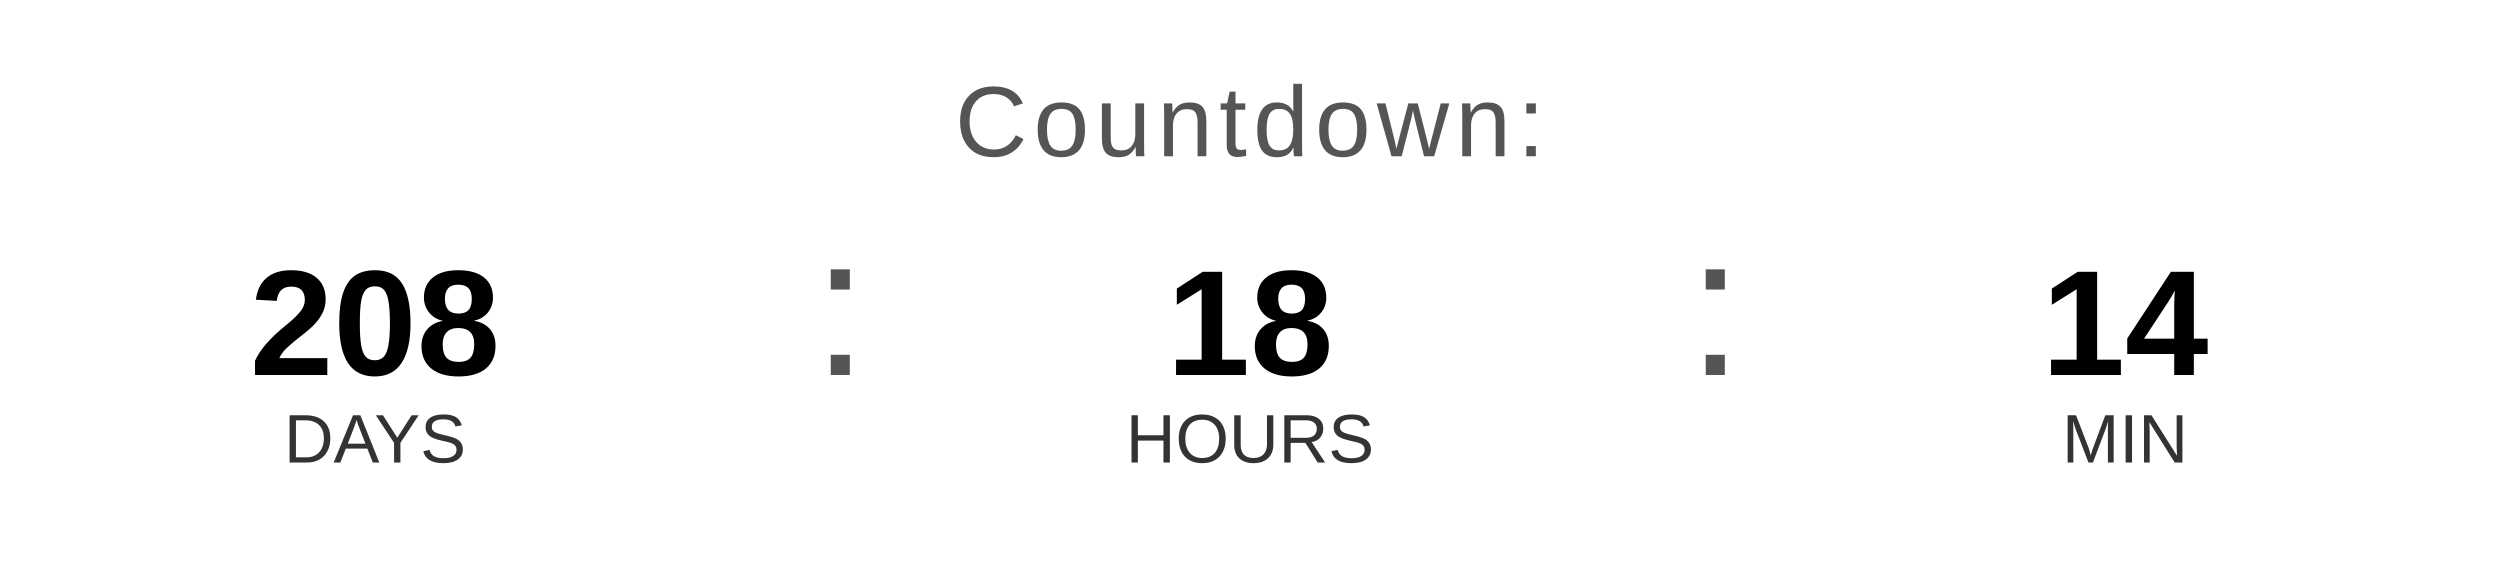
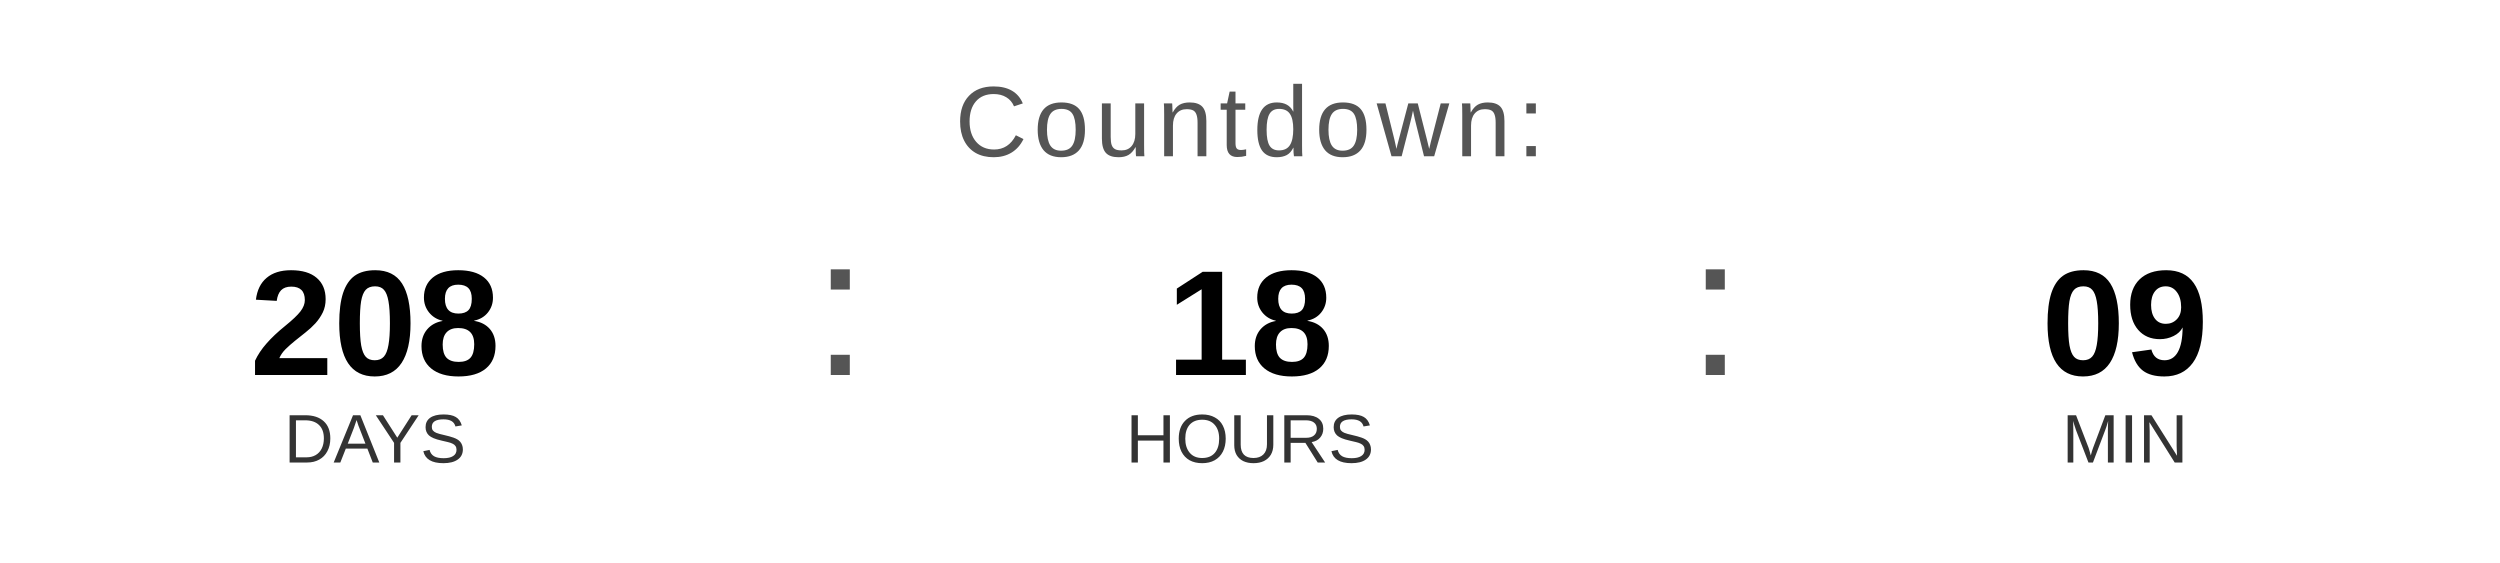
<svg xmlns="http://www.w3.org/2000/svg" width="400" height="90" viewBox="0 0 400 90">
  <text x="200" y="25" font-family="Arial, Helvetica, sans-serif" font-size="16" fill="#555555" text-anchor="middle" letter-spacing="1">
    Countdown:
  </text>
  <text x="60" y="60" font-family="Arial, Helvetica, sans-serif" font-size="24" font-weight="bold" fill="#000000" text-anchor="middle">208</text>
  <text x="60" y="74" font-family="Arial, Helvetica, sans-serif" font-size="11" fill="#333333" text-anchor="middle">DAYS</text>
  <text x="130" y="60" font-family="Arial, sans-serif" font-size="32" fill="#555555">:</text>
  <text x="200" y="60" font-family="Arial, Helvetica, sans-serif" font-size="24" font-weight="bold" fill="#000000" text-anchor="middle">18</text>
  <text x="200" y="74" font-family="Arial, Helvetica, sans-serif" font-size="11" fill="#333333" text-anchor="middle">HOURS</text>
  <text x="270" y="60" font-family="Arial, sans-serif" font-size="32" fill="#555555">:</text>
-   <text x="340" y="60" font-family="Arial, Helvetica, sans-serif" font-size="24" font-weight="bold" fill="#000000" text-anchor="middle">14</text>
+   <text x="340" y="60" font-family="Arial, Helvetica, sans-serif" font-size="24" font-weight="bold" fill="#000000" text-anchor="middle">09</text>
  <text x="340" y="74" font-family="Arial, Helvetica, sans-serif" font-size="11" fill="#333333" text-anchor="middle">MIN</text>
</svg>
